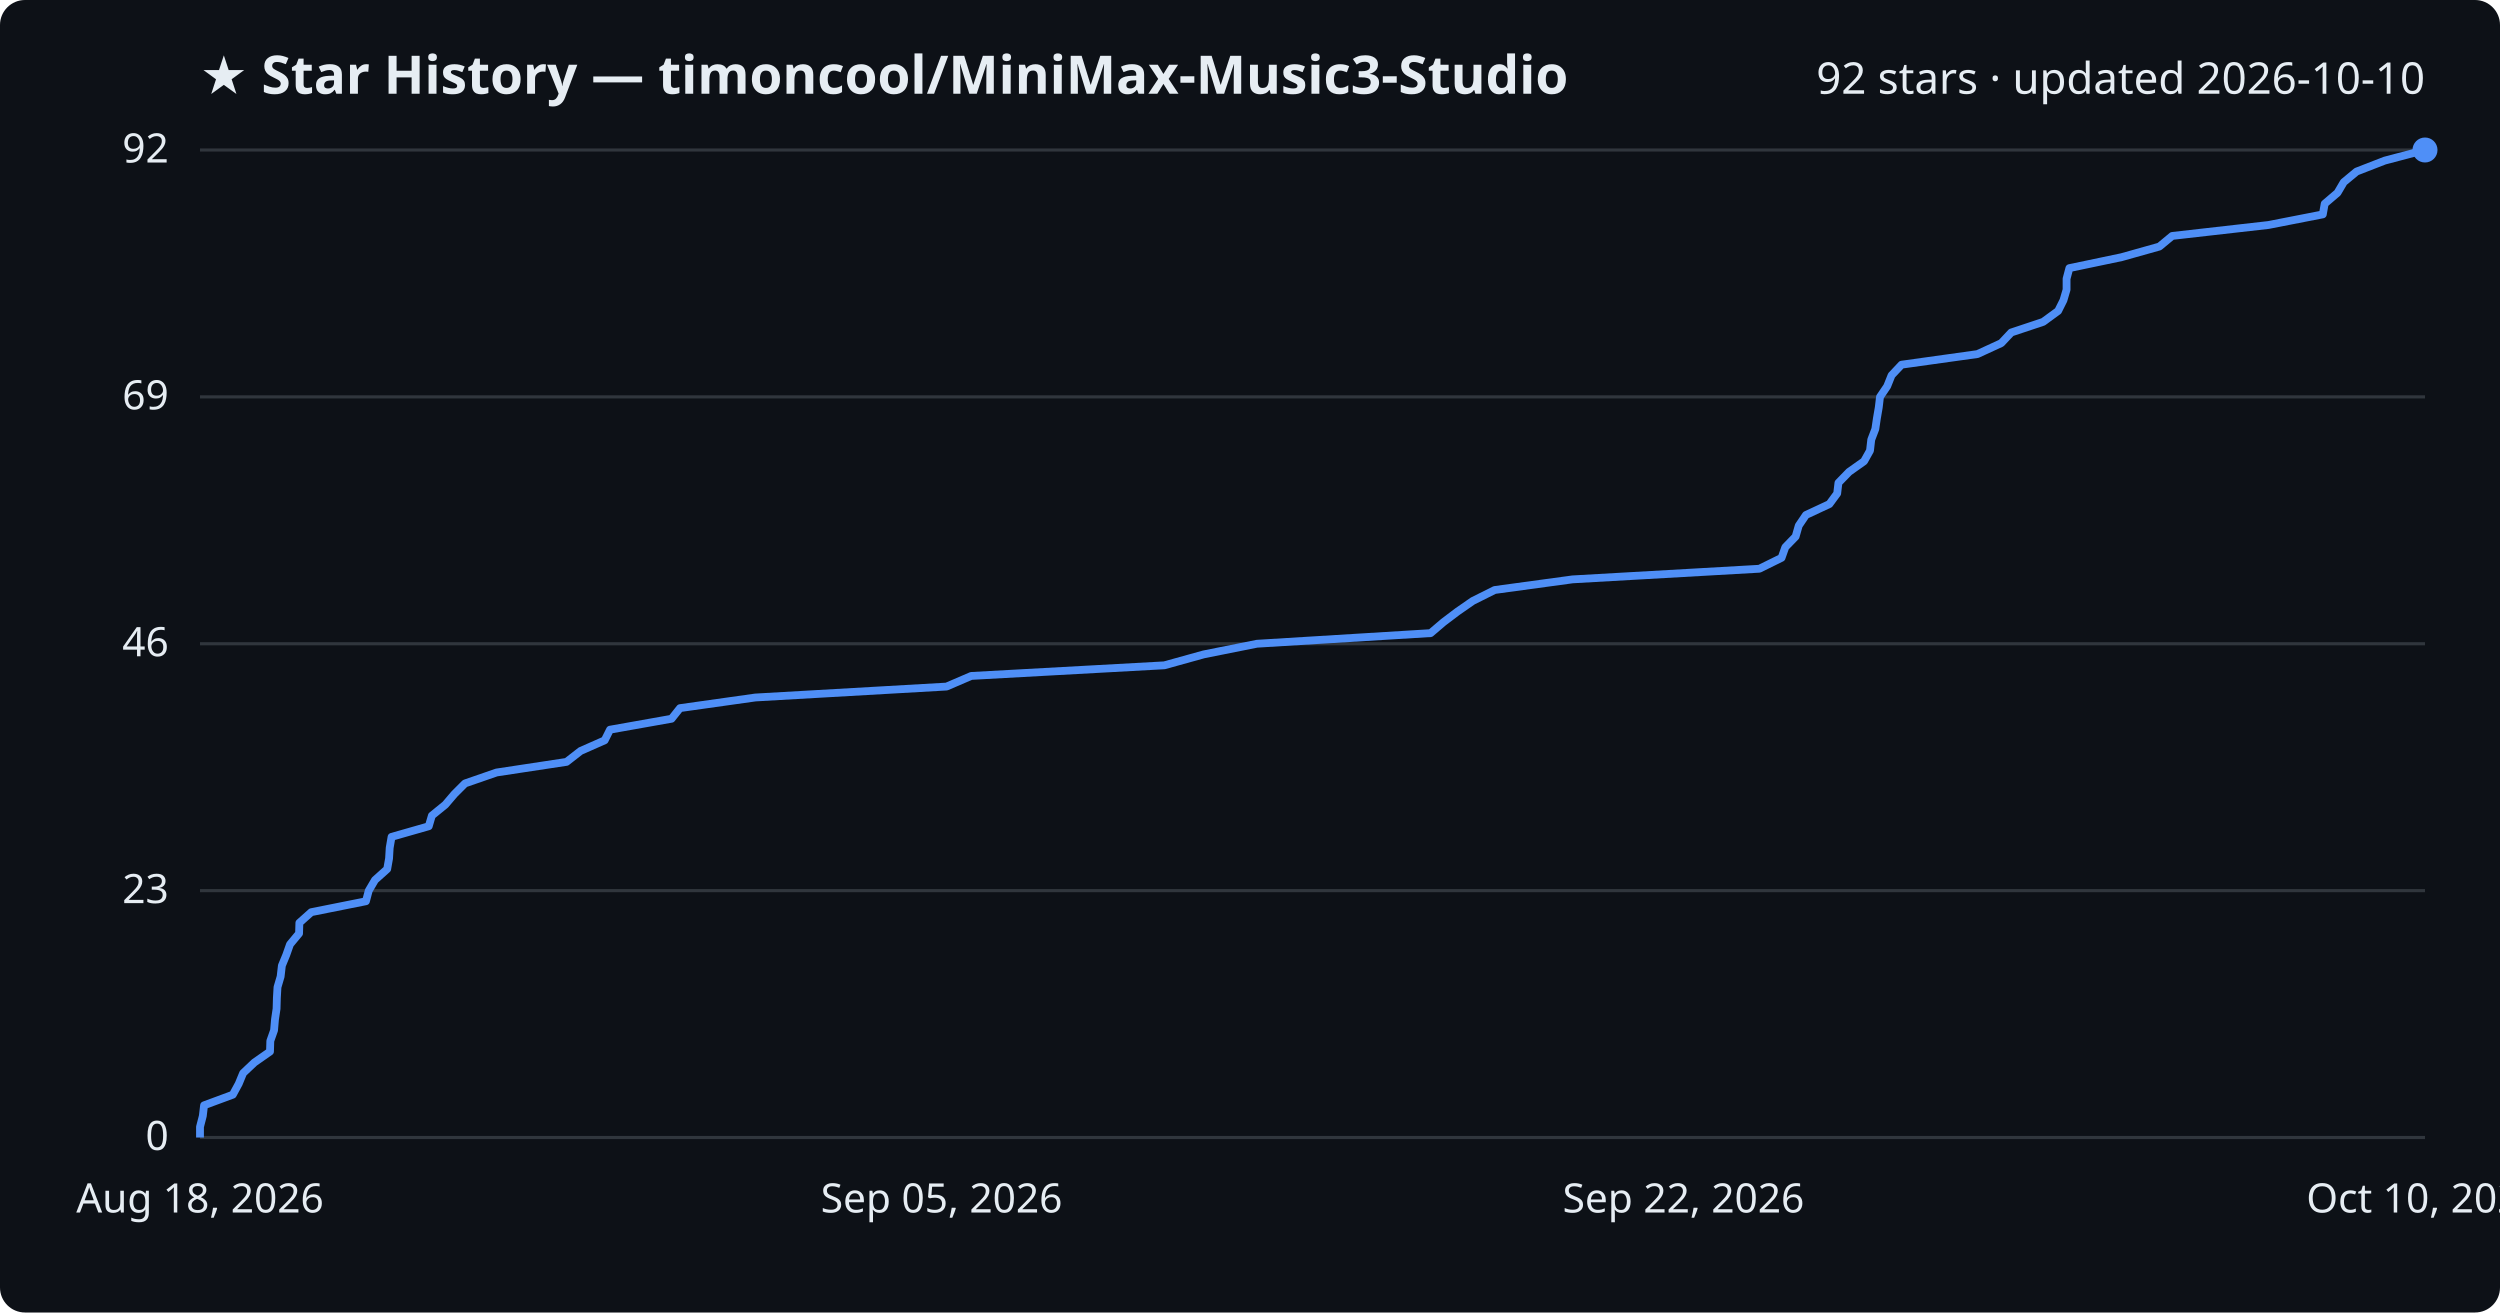
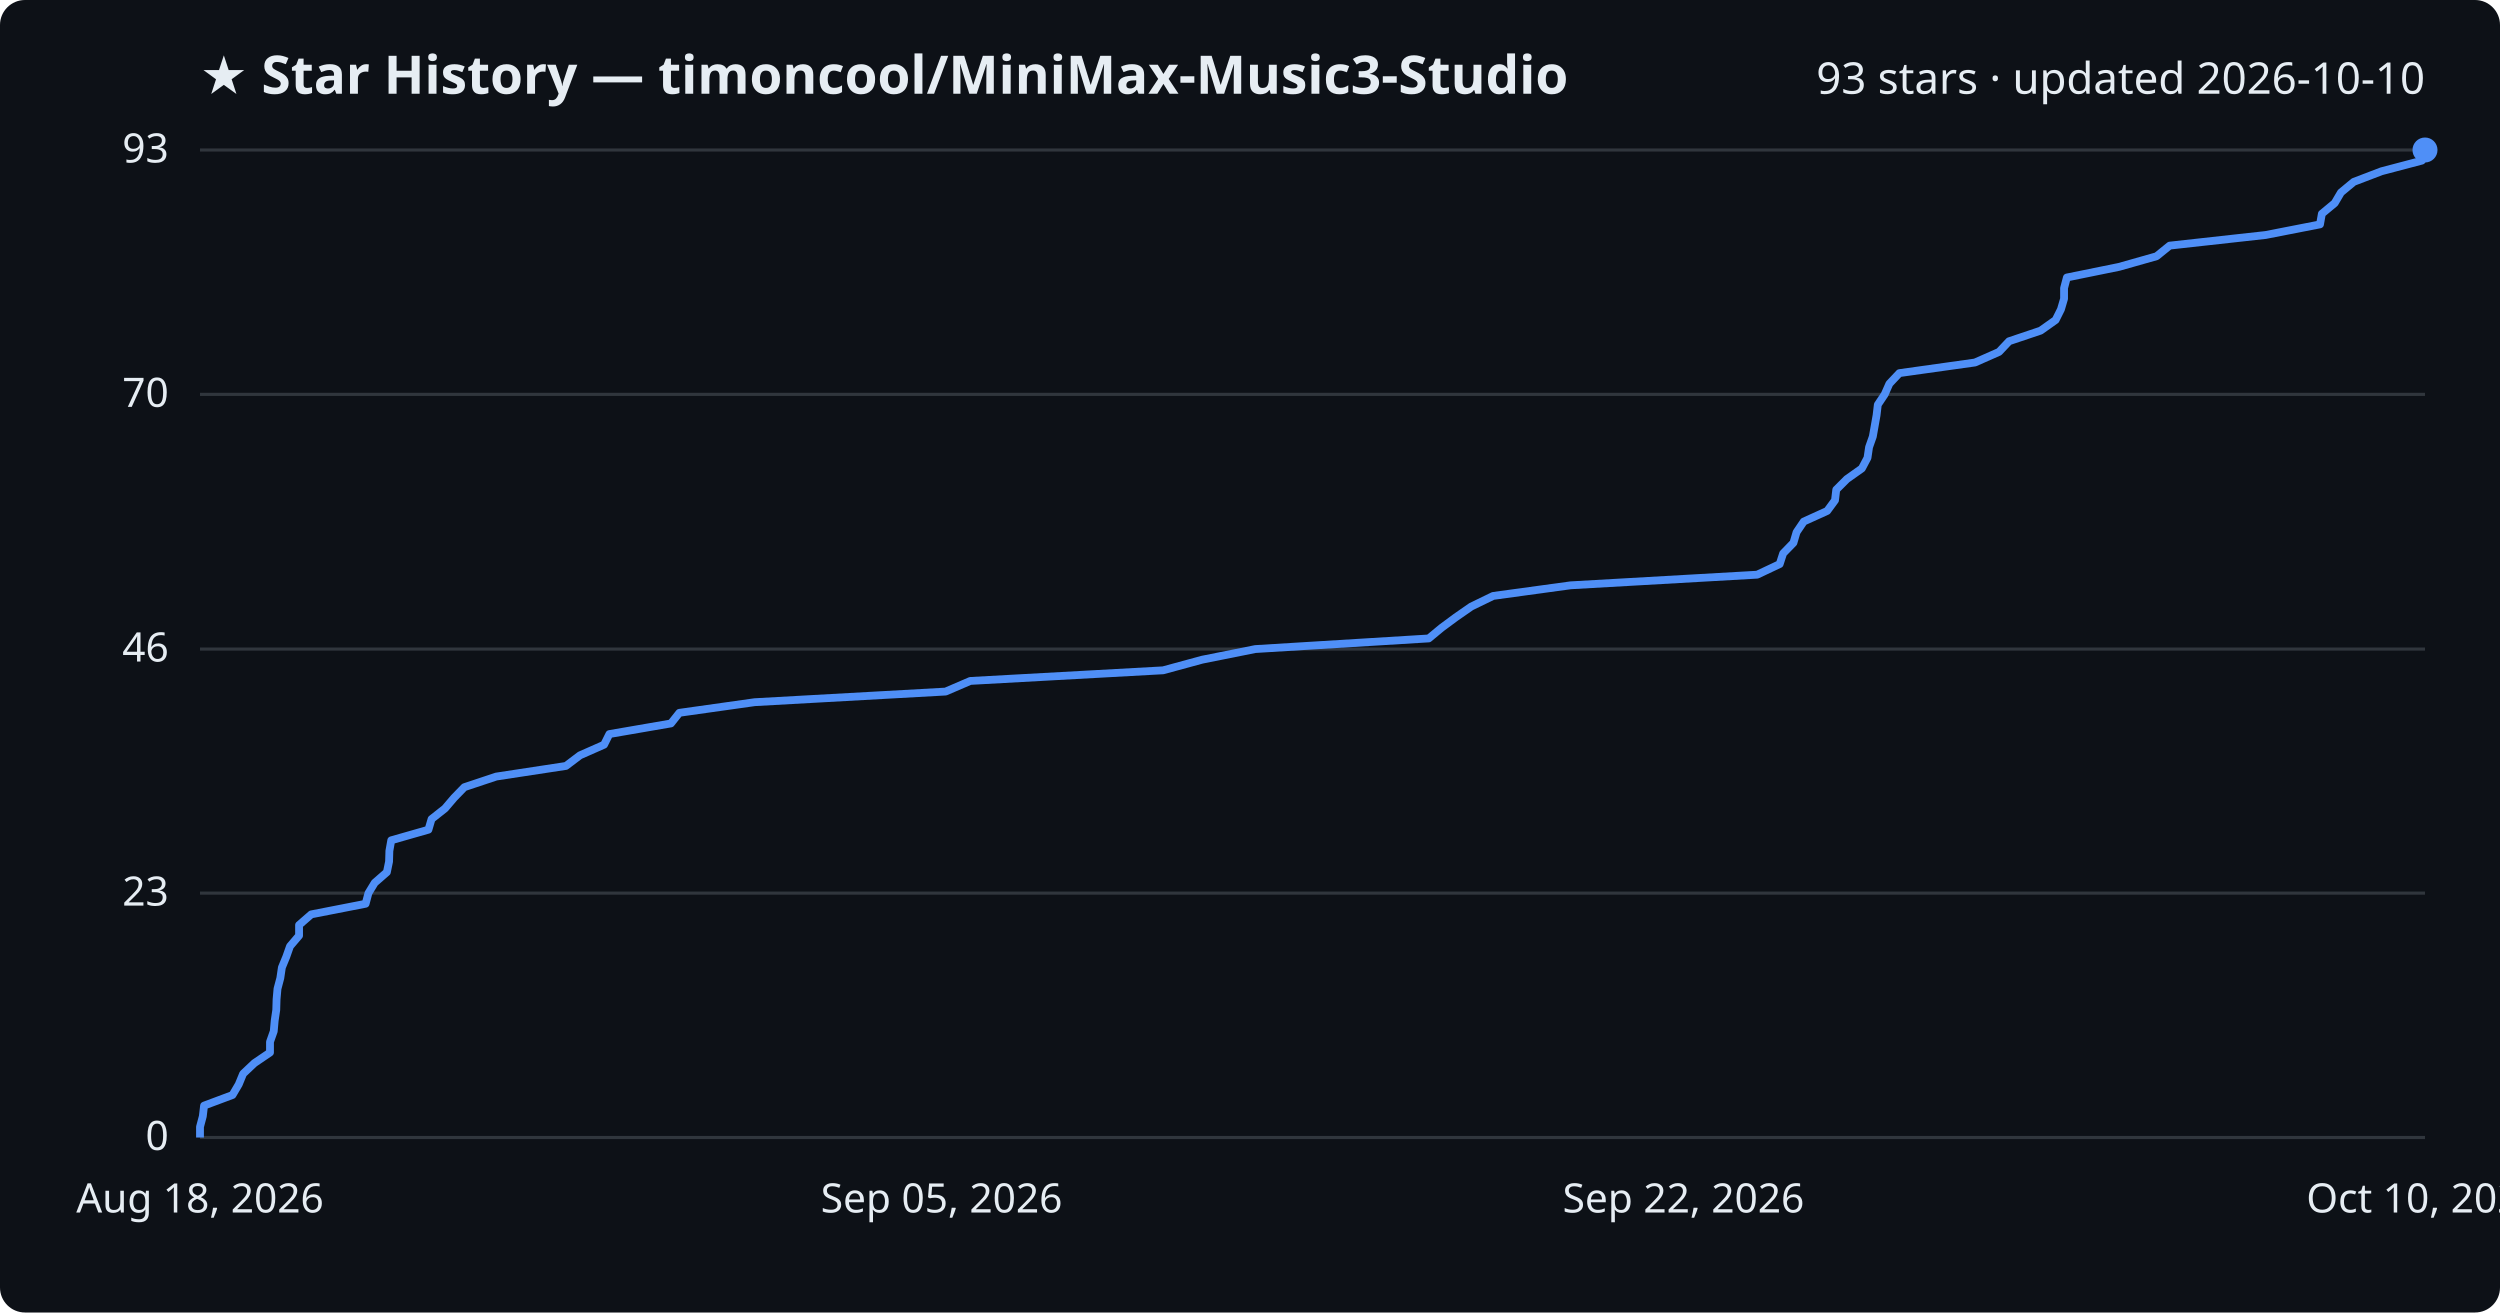
<svg xmlns="http://www.w3.org/2000/svg" viewBox="0 0 800 420" font-family="Segoe UI, sans-serif">
  <rect width="800" height="420" fill="#0d1117" rx="8" />
  <text x="64" y="30" fill="#e6edf3" font-size="17" font-weight="700">★ Star History — timoncool/MiniMax-Music3-Studio</text>
-   <text x="776" y="30" fill="#e6edf3" font-size="14" text-anchor="end">92 stars · updated 2026-10-10</text>
+   <text x="776" y="30" fill="#e6edf3" font-size="14" text-anchor="end">93 stars · updated 2026-10-10</text>
  <line x1="64" y1="364.0" x2="776" y2="364.0" stroke="#30363d" stroke-width="1" />
  <text x="54" y="368.0" fill="#e6edf3" font-size="13" text-anchor="end">0</text>
-   <line x1="64" y1="285.0" x2="776" y2="285.0" stroke="#30363d" stroke-width="1" />
-   <text x="54" y="289.0" fill="#e6edf3" font-size="13" text-anchor="end">23</text>
-   <line x1="64" y1="206.0" x2="776" y2="206.0" stroke="#30363d" stroke-width="1" />
-   <text x="54" y="210.0" fill="#e6edf3" font-size="13" text-anchor="end">46</text>
-   <line x1="64" y1="127.0" x2="776" y2="127.0" stroke="#30363d" stroke-width="1" />
-   <text x="54" y="131.0" fill="#e6edf3" font-size="13" text-anchor="end">69</text>
+   <line x1="64" y1="285.8" x2="776" y2="285.8" stroke="#30363d" stroke-width="1" />
+   <text x="54" y="289.8" fill="#e6edf3" font-size="13" text-anchor="end">23</text>
+   <line x1="64" y1="207.7" x2="776" y2="207.7" stroke="#30363d" stroke-width="1" />
+   <text x="54" y="211.7" fill="#e6edf3" font-size="13" text-anchor="end">46</text>
+   <line x1="64" y1="126.2" x2="776" y2="126.2" stroke="#30363d" stroke-width="1" />
+   <text x="54" y="130.2" fill="#e6edf3" font-size="13" text-anchor="end">70</text>
  <line x1="64" y1="48.0" x2="776" y2="48.0" stroke="#30363d" stroke-width="1" />
-   <text x="54" y="52.0" fill="#e6edf3" font-size="13" text-anchor="end">92</text>
-   <path d="M64.0,364.0 L64.0,360.6 L64.9,357.1 L65.3,353.7 L74.5,350.3 L76.4,346.8 L77.8,343.4 L81.4,340.0 L86.4,336.5 L86.5,333.1 L87.7,329.7 L88.0,326.2 L88.5,322.8 L88.6,319.3 L88.8,315.9 L89.8,312.5 L90.2,309.0 L91.6,305.6 L92.8,302.2 L95.7,298.7 L95.8,295.3 L99.6,291.9 L117.1,288.4 L118.0,285.0 L120.0,281.6 L123.9,278.1 L124.5,274.7 L124.7,271.3 L125.3,267.8 L137.2,264.4 L138.2,261.0 L142.5,257.5 L145.4,254.1 L148.8,250.7 L158.9,247.2 L181.3,243.8 L185.8,240.3 L193.5,236.9 L195.2,233.5 L214.9,230.0 L217.6,226.6 L241.7,223.2 L302.9,219.7 L310.8,216.3 L372.6,212.9 L385.2,209.4 L402.2,206.0 L457.8,202.6 L461.9,199.1 L466.4,195.7 L471.3,192.3 L478.3,188.8 L503.2,185.4 L563.0,182.0 L570.1,178.5 L571.3,175.1 L574.6,171.7 L575.6,168.2 L577.9,164.8 L585.4,161.3 L587.9,157.9 L588.3,154.5 L591.7,151.0 L596.5,147.6 L598.4,144.2 L598.8,140.7 L600.1,137.3 L600.6,133.9 L601.2,130.4 L601.6,127.0 L603.9,123.6 L605.3,120.1 L608.5,116.7 L632.8,113.3 L640.4,109.8 L643.6,106.4 L653.8,103.0 L658.6,99.5 L660.3,96.1 L661.3,92.7 L661.3,89.2 L662.2,85.8 L678.9,82.3 L691.0,78.9 L695.1,75.5 L725.9,72.0 L743.3,68.6 L743.9,65.2 L748.0,61.7 L750.0,58.3 L754.1,54.9 L763.1,51.4 L776.0,48.0 L776.0,48.0" fill="none" stroke="#4f8ff7" stroke-width="2.5" stroke-linejoin="round" />
+   <text x="54" y="52.0" fill="#e6edf3" font-size="13" text-anchor="end">93</text>
+   <path d="M64.0,364.0 L64.0,360.6 L64.9,357.2 L65.3,353.8 L74.4,350.4 L76.4,347.0 L77.8,343.6 L81.4,340.2 L86.4,336.8 L86.4,333.4 L87.6,330.0 L87.9,326.6 L88.4,323.2 L88.5,319.8 L88.8,316.4 L89.7,313.0 L90.2,309.6 L91.6,306.2 L92.8,302.8 L95.7,299.4 L95.7,296.0 L99.6,292.6 L117.0,289.2 L117.9,285.8 L119.9,282.5 L123.8,279.1 L124.5,275.7 L124.6,272.3 L125.2,268.9 L137.1,265.5 L138.1,262.1 L142.4,258.7 L145.3,255.3 L148.6,251.9 L158.8,248.5 L181.1,245.1 L185.6,241.7 L193.3,238.3 L195.0,234.9 L214.7,231.5 L217.4,228.1 L241.5,224.7 L302.6,221.3 L310.5,217.9 L372.2,214.5 L384.7,211.1 L401.7,207.7 L457.2,204.3 L461.3,200.9 L465.9,197.5 L470.8,194.1 L477.8,190.7 L502.6,187.3 L562.3,183.9 L569.5,180.5 L570.6,177.1 L573.9,173.7 L574.9,170.3 L577.2,166.9 L584.7,163.5 L587.2,160.1 L587.6,156.7 L591.0,153.3 L595.8,149.9 L597.6,146.5 L598.1,143.1 L599.3,139.7 L599.9,136.3 L600.5,132.9 L600.9,129.5 L603.1,126.2 L604.6,122.8 L607.8,119.4 L632.0,116.0 L639.7,112.6 L642.9,109.2 L653.0,105.8 L657.8,102.4 L659.5,99.0 L660.5,95.6 L660.5,92.2 L661.4,88.8 L678.1,85.4 L690.1,82.0 L694.3,78.6 L725.0,75.2 L742.4,71.8 L743.0,68.4 L747.1,65.0 L749.1,61.6 L753.2,58.2 L762.1,54.8 L775.0,51.4 L776.0,48.0 L776.0,48.0" fill="none" stroke="#4f8ff7" stroke-width="2.5" stroke-linejoin="round" />
  <circle cx="776.0" cy="48.0" r="4" fill="#4f8ff7" />
  <text x="64.0" y="388" fill="#e6edf3" font-size="13" text-anchor="middle">Aug 18, 2026</text>
  <text x="301.3" y="388" fill="#e6edf3" font-size="13" text-anchor="middle">Sep 05, 2026</text>
  <text x="538.7" y="388" fill="#e6edf3" font-size="13" text-anchor="middle">Sep 22, 2026</text>
  <text x="776.0" y="388" fill="#e6edf3" font-size="13" text-anchor="middle">Oct 10, 2026</text>
</svg>
